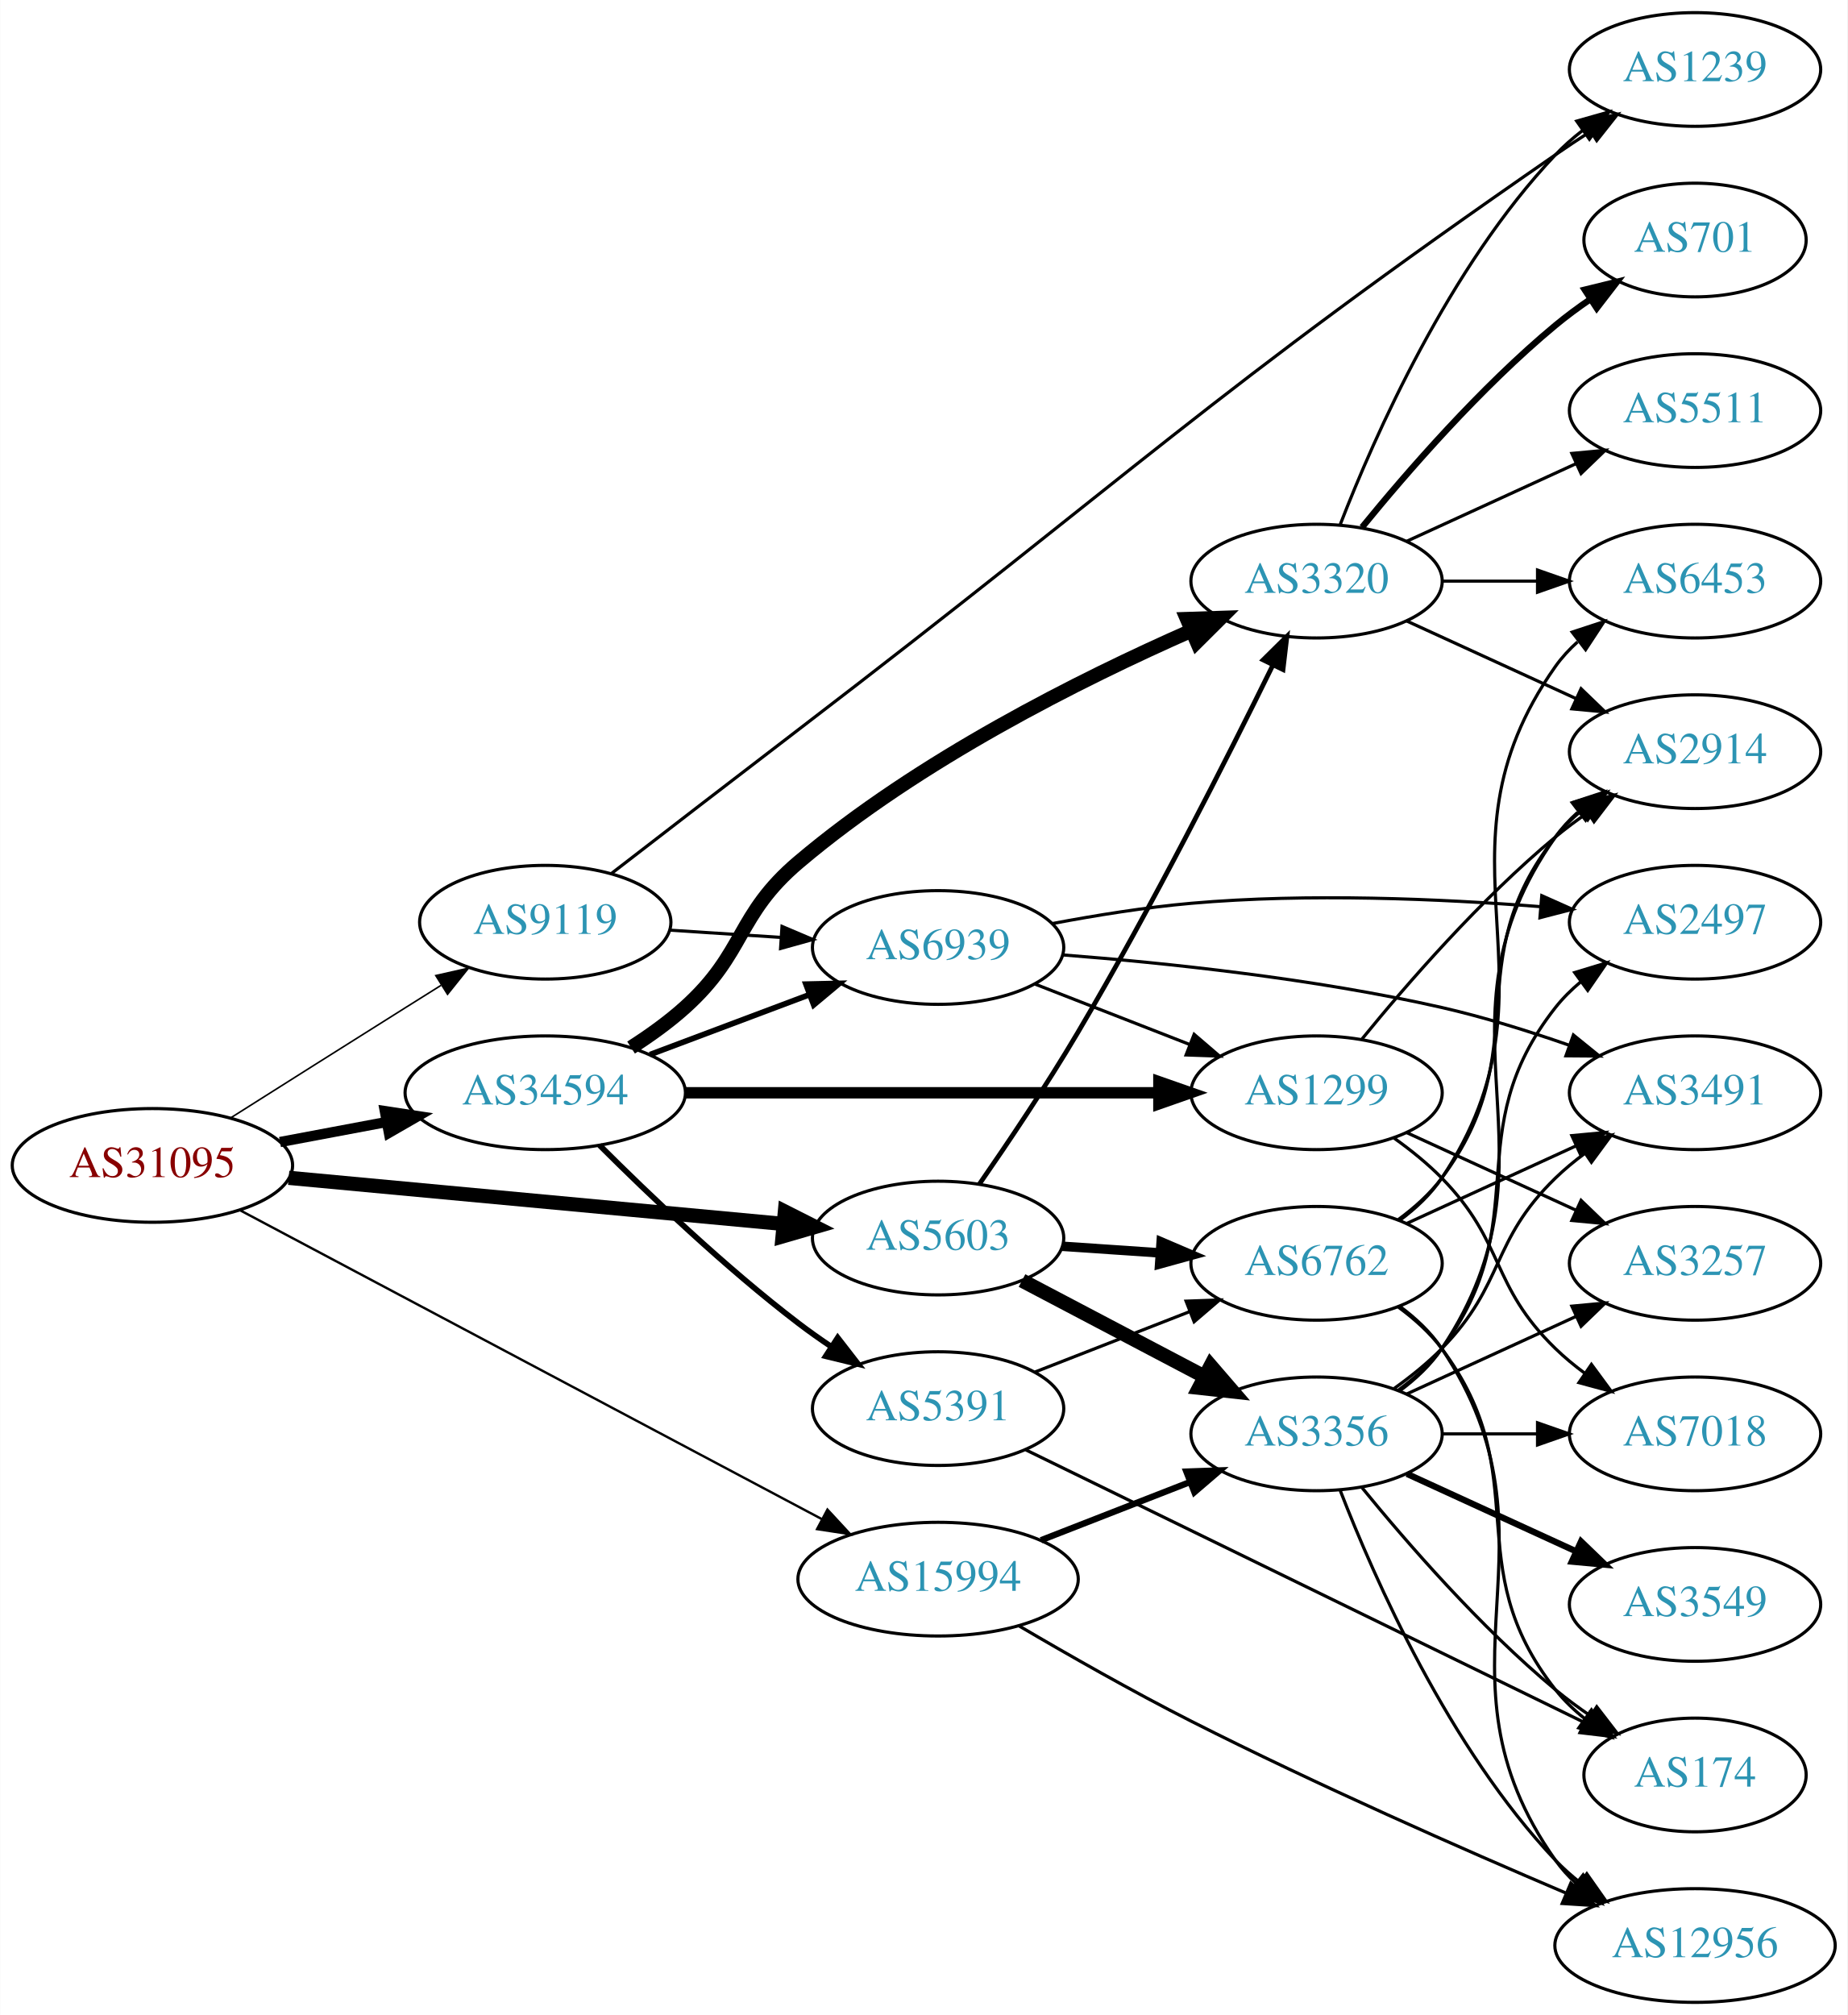
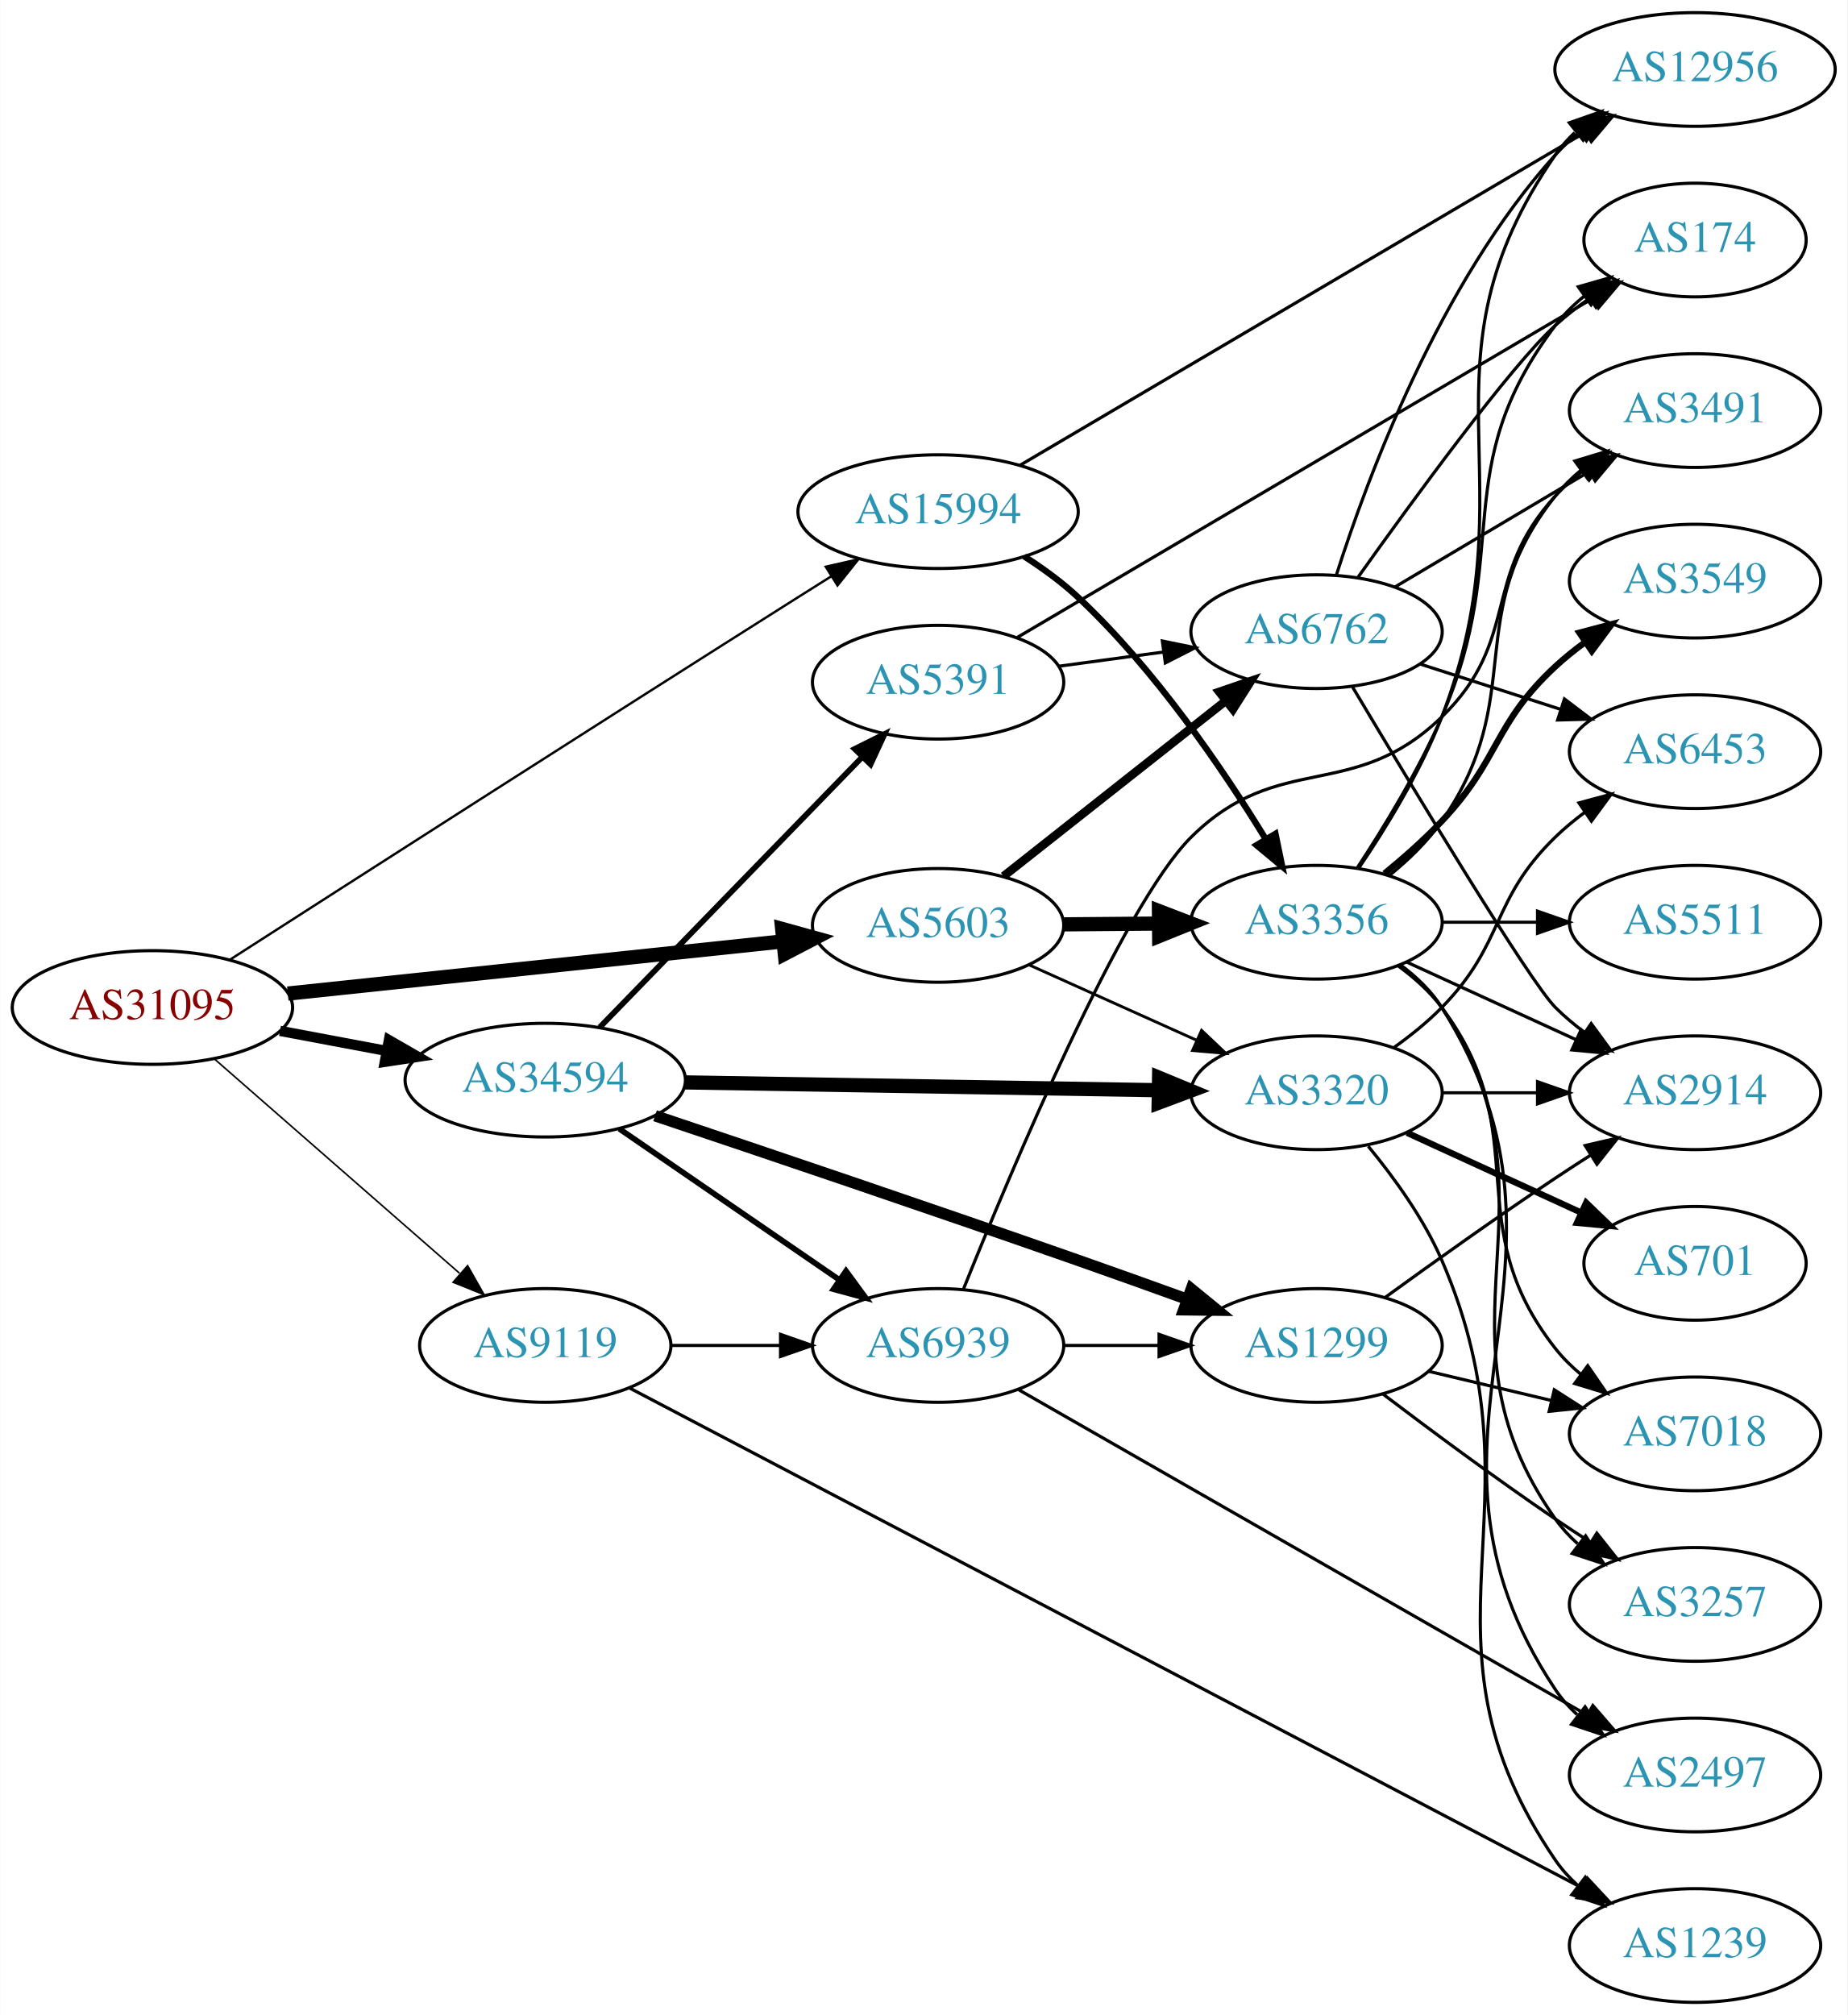
<svg xmlns="http://www.w3.org/2000/svg" xmlns:xlink="http://www.w3.org/1999/xlink" width="585pt" height="638pt" viewBox="0.00 0.00 584.86 638.00">
  <g id="graph0" class="graph" transform="scale(1 1) rotate(0) translate(4 634)">
    <polygon fill="white" stroke="none" points="-4,4 -4,-634 580.862,-634 580.862,4 -4,4" />
    <g id="node1" class="node">
      <g id="a_node1">
        <a xlink:href="/asn/31095" xlink:title="AS31095 ~ Letaliska 26 [AT]">
-           <ellipse fill="#ffffff" stroke="black" cx="44.196" cy="-265" rx="44.393" ry="18" />
-           <text text-anchor="middle" x="44.196" y="-261.3" font-family="Times,serif" font-size="14.00" fill="#880000">AS31095</text>
+           <ellipse fill="#ffffff" stroke="black" cx="44.196" cy="-315" rx="44.393" ry="18" />
+           <text text-anchor="middle" x="44.196" y="-311.3" font-family="Times,serif" font-size="14.00" fill="#880000">AS31095</text>
        </a>
      </g>
    </g>
    <g id="node2" class="node">
      <g id="a_node2">
        <a xlink:href="/asn/5603" xlink:title="AS5603 ~ Telekom Slovenije d.d. [SI]">
-           <ellipse fill="#ffffff" stroke="black" cx="292.98" cy="-242" rx="39.794" ry="18" />
-           <text text-anchor="middle" x="292.98" y="-238.3" font-family="Times,serif" font-size="14.00" fill="#2c94b3">AS5603</text>
+           <ellipse fill="#ffffff" stroke="black" cx="292.98" cy="-341" rx="39.794" ry="18" />
+           <text text-anchor="middle" x="292.98" y="-337.3" font-family="Times,serif" font-size="14.00" fill="#2c94b3">AS5603</text>
        </a>
      </g>
    </g>
    <g id="edge1" class="edge">
-       <path fill="none" stroke="black" stroke-width="4.5" d="M87.339,-261.072C130.763,-257.025 198.353,-250.726 243.852,-246.486" />
-       <polygon fill="black" stroke="black" stroke-width="4.5" points="244.469,-250.383 254.06,-245.534 243.738,-242.542 244.469,-250.383" />
+       <path fill="none" stroke="black" stroke-width="4.5" d="M87.06,-319.411C130.437,-323.981 198.144,-331.114 243.739,-335.918" />
+       <polygon fill="black" stroke="black" stroke-width="4.5" points="243.612,-339.863 253.97,-336.995 244.437,-332.032 243.612,-339.863" />
    </g>
    <g id="node3" class="node">
      <g id="a_node3">
        <a xlink:href="/asn/9119" xlink:title="AS9119 ~ SOFTNET-AS [SI]">
-           <ellipse fill="#ffffff" stroke="black" cx="168.588" cy="-342" rx="39.794" ry="18" />
-           <text text-anchor="middle" x="168.588" y="-338.3" font-family="Times,serif" font-size="14.00" fill="#2c94b3">AS9119</text>
+           <ellipse fill="#ffffff" stroke="black" cx="168.588" cy="-208" rx="39.794" ry="18" />
+           <text text-anchor="middle" x="168.588" y="-204.3" font-family="Times,serif" font-size="14.00" fill="#2c94b3">AS9119</text>
        </a>
      </g>
    </g>
    <g id="edge2" class="edge">
-       <path fill="none" stroke="black" stroke-width="0.5" d="M69.091,-280.125C84.797,-290.057 105.804,-303.323 124.392,-315 128.015,-317.276 131.811,-319.656 135.585,-322.019" />
-       <polygon fill="black" stroke="black" stroke-width="0.5" points="133.927,-325.11 144.262,-327.446 137.64,-319.176 133.927,-325.11" />
+       <path fill="none" stroke="black" stroke-width="0.5" d="M63.785,-298.749C84.482,-280.654 118.089,-251.274 141.434,-230.865" />
+       <polygon fill="black" stroke="black" stroke-width="0.5" points="144.001,-233.27 149.226,-224.053 139.393,-228 144.001,-233.27" />
    </g>
    <g id="node4" class="node">
      <g id="a_node4">
        <a xlink:href="/asn/15994" xlink:title="AS15994 ~ A1 Hrvatska d.o.o. Zagreb, Croatia [HR]">
-           <ellipse fill="#ffffff" stroke="black" cx="292.98" cy="-134" rx="44.393" ry="18" />
-           <text text-anchor="middle" x="292.98" y="-130.3" font-family="Times,serif" font-size="14.00" fill="#2c94b3">AS15994</text>
+           <ellipse fill="#ffffff" stroke="black" cx="292.98" cy="-472" rx="44.393" ry="18" />
+           <text text-anchor="middle" x="292.98" y="-468.3" font-family="Times,serif" font-size="14.00" fill="#2c94b3">AS15994</text>
        </a>
      </g>
    </g>
    <g id="edge3" class="edge">
-       <path fill="none" stroke="black" stroke-width="0.75" d="M72.076,-250.731C116.766,-227.009 206.359,-179.45 256.291,-152.945" />
-       <polygon fill="black" stroke="black" stroke-width="0.75" points="257.942,-156.031 265.134,-148.251 254.66,-149.848 257.942,-156.031" />
+       <path fill="none" stroke="black" stroke-width="0.75" d="M68.661,-330.087C106.499,-354.392 183.373,-403.674 248.784,-445 252.137,-447.118 255.641,-449.323 259.14,-451.519" />
+       <polygon fill="black" stroke="black" stroke-width="0.75" points="257.405,-454.562 267.738,-456.904 261.121,-448.63 257.405,-454.562" />
    </g>
    <g id="node5" class="node">
      <g id="a_node5">
        <a xlink:href="/asn/34594" xlink:title="AS34594 ~ OT - OPTIMA TELEKOM d.d. [HR]">
-           <ellipse fill="#ffffff" stroke="black" cx="168.588" cy="-288" rx="44.393" ry="18" />
-           <text text-anchor="middle" x="168.588" y="-284.3" font-family="Times,serif" font-size="14.00" fill="#2c94b3">AS34594</text>
+           <ellipse fill="#ffffff" stroke="black" cx="168.588" cy="-292" rx="44.393" ry="18" />
+           <text text-anchor="middle" x="168.588" y="-288.3" font-family="Times,serif" font-size="14.00" fill="#2c94b3">AS34594</text>
        </a>
      </g>
    </g>
    <g id="edge4" class="edge">
-       <path fill="none" stroke="black" stroke-width="3.25" d="M84.595,-272.404C95.296,-274.415 107.019,-276.618 118.196,-278.718" />
-       <polygon fill="black" stroke="black" stroke-width="3.25" points="117.788,-282.203 128.263,-280.61 119.081,-275.323 117.788,-282.203" />
+       <path fill="none" stroke="black" stroke-width="3.25" d="M84.595,-307.596C95.296,-305.585 107.019,-303.382 118.196,-301.282" />
+       <polygon fill="black" stroke="black" stroke-width="3.25" points="119.081,-304.677 128.263,-299.39 117.788,-297.797 119.081,-304.677" />
    </g>
    <g id="node6" class="node">
      <g id="a_node6">
-         <a xlink:href="/asn/3356" xlink:title="AS3356 ~ Level 3 Parent, LLC [US]">
-           <ellipse fill="#ffffff" stroke="black" cx="412.823" cy="-180" rx="39.794" ry="18" />
-           <text text-anchor="middle" x="412.823" y="-176.3" font-family="Times,serif" font-size="14.00" fill="#2c94b3">AS3356</text>
+         <a xlink:href="/asn/6762" xlink:title="AS6762 ~ TELECOM ITALIA SPARKLE S.p.A. [IT]">
+           <ellipse fill="#ffffff" stroke="black" cx="412.823" cy="-434" rx="39.794" ry="18" />
+           <text text-anchor="middle" x="412.823" y="-430.3" font-family="Times,serif" font-size="14.00" fill="#2c94b3">AS6762</text>
        </a>
      </g>
    </g>
    <g id="edge5" class="edge">
-       <path fill="none" stroke="black" stroke-width="4.5" d="M319.55,-228.547C336.46,-219.65 358.833,-207.879 377.314,-198.156" />
-       <polygon fill="black" stroke="black" stroke-width="4.5" points="379.286,-201.568 386.303,-193.427 375.62,-194.598 379.286,-201.568" />
+       <path fill="none" stroke="black" stroke-width="2.7" d="M313.705,-356.566C332.993,-371.789 362.539,-395.106 384.17,-412.176" />
+       <polygon fill="black" stroke="black" stroke-width="2.7" points="382.016,-414.935 392.034,-418.383 386.353,-409.441 382.016,-414.935" />
    </g>
    <g id="node7" class="node">
      <g id="a_node7">
-         <a xlink:href="/asn/3320" xlink:title="AS3320 ~ DTAG [DE]">
-           <ellipse fill="#ffffff" stroke="black" cx="412.823" cy="-450" rx="39.794" ry="18" />
-           <text text-anchor="middle" x="412.823" y="-446.3" font-family="Times,serif" font-size="14.00" fill="#2c94b3">AS3320</text>
+         <a xlink:href="/asn/3356" xlink:title="AS3356 ~ Level 3 Parent, LLC [US]">
+           <ellipse fill="#ffffff" stroke="black" cx="412.823" cy="-342" rx="39.794" ry="18" />
+           <text text-anchor="middle" x="412.823" y="-338.3" font-family="Times,serif" font-size="14.00" fill="#2c94b3">AS3356</text>
        </a>
      </g>
    </g>
    <g id="edge6" class="edge">
-       <path fill="none" stroke="black" stroke-width="1.5" d="M306.037,-259.064C314.995,-271.993 327.318,-290.32 337.176,-307 360.605,-346.639 384.73,-394.346 398.993,-423.408" />
-       <polygon fill="black" stroke="black" stroke-width="1.5" points="395.904,-425.06 403.437,-432.51 402.195,-421.989 395.904,-425.06" />
+       <path fill="none" stroke="black" stroke-width="4.5" d="M332.893,-341.33C342.446,-341.411 352.796,-341.499 362.759,-341.584" />
+       <polygon fill="black" stroke="black" stroke-width="4.5" points="362.918,-345.523 372.951,-341.67 362.985,-337.648 362.918,-345.523" />
    </g>
    <g id="node8" class="node">
      <g id="a_node8">
-         <a xlink:href="/asn/6762" xlink:title="AS6762 ~ TELECOM ITALIA SPARKLE S.p.A. [IT]">
-           <ellipse fill="#ffffff" stroke="black" cx="412.823" cy="-234" rx="39.794" ry="18" />
-           <text text-anchor="middle" x="412.823" y="-230.3" font-family="Times,serif" font-size="14.00" fill="#2c94b3">AS6762</text>
+         <a xlink:href="/asn/3320" xlink:title="AS3320 ~ DTAG [DE]">
+           <ellipse fill="#ffffff" stroke="black" cx="412.823" cy="-288" rx="39.794" ry="18" />
+           <text text-anchor="middle" x="412.823" y="-284.3" font-family="Times,serif" font-size="14.00" fill="#2c94b3">AS3320</text>
        </a>
      </g>
    </g>
    <g id="edge7" class="edge">
-       <path fill="none" stroke="black" stroke-width="3" d="M332.24,-239.403C342.12,-238.732 352.886,-238.001 363.216,-237.3" />
-       <polygon fill="black" stroke="black" stroke-width="3" points="363.612,-240.781 373.352,-236.612 363.137,-233.797 363.612,-240.781" />
-     </g>
-     <g id="node19" class="node">
-       <g id="a_node19">
+       <path fill="none" stroke="black" stroke-width="0.9" d="M321.907,-328.44C337.757,-321.311 357.79,-312.301 374.922,-304.596" />
+       <polygon fill="black" stroke="black" stroke-width="0.9" points="376.412,-307.764 384.096,-300.47 373.541,-301.38 376.412,-307.764" />
+     </g>
+     <g id="node20" class="node">
+       <g id="a_node20">
        <a xlink:href="/asn/1239" xlink:title="AS1239 ~ Sprint [US]">
-           <ellipse fill="#ffffff" stroke="black" cx="532.666" cy="-612" rx="39.794" ry="18" />
-           <text text-anchor="middle" x="532.666" y="-608.3" font-family="Times,serif" font-size="14.00" fill="#2c94b3">AS1239</text>
-         </a>
-       </g>
-     </g>
-     <g id="edge27" class="edge">
-       <path fill="none" stroke="black" d="M189.413,-357.33C205.414,-369.689 228.519,-387.502 248.784,-403 355.032,-484.255 378.381,-509.029 488.469,-585 491.991,-587.43 495.723,-589.906 499.462,-592.323" />
-       <polygon fill="black" stroke="black" points="497.782,-595.402 508.1,-597.809 501.535,-589.493 497.782,-595.402" />
+           <ellipse fill="#ffffff" stroke="black" cx="532.666" cy="-18" rx="39.794" ry="18" />
+           <text text-anchor="middle" x="532.666" y="-14.3" font-family="Times,serif" font-size="14.00" fill="#2c94b3">AS1239</text>
+         </a>
+       </g>
+     </g>
+     <g id="edge26" class="edge">
+       <path fill="none" stroke="black" d="M195.338,-194.488C259.041,-161.06 424.093,-74.448 496.614,-36.393" />
+       <polygon fill="black" stroke="black" points="498.577,-39.316 505.805,-31.57 495.324,-33.118 498.577,-39.316" />
    </g>
    <g id="node21" class="node">
      <g id="a_node21">
        <a xlink:href="/asn/6939" xlink:title="AS6939 ~ Hurricane Electric LLC [US]">
-           <ellipse fill="#ffffff" stroke="black" cx="292.98" cy="-334" rx="39.794" ry="18" />
-           <text text-anchor="middle" x="292.98" y="-330.3" font-family="Times,serif" font-size="14.00" fill="#2c94b3">AS6939</text>
-         </a>
-       </g>
-     </g>
-     <g id="edge26" class="edge">
-       <path fill="none" stroke="black" d="M207.978,-339.491C219.148,-338.761 231.5,-337.953 243.218,-337.187" />
-       <polygon fill="black" stroke="black" points="243.556,-340.673 253.306,-336.528 243.099,-333.688 243.556,-340.673" />
+           <ellipse fill="#ffffff" stroke="black" cx="292.98" cy="-208" rx="39.794" ry="18" />
+           <text text-anchor="middle" x="292.98" y="-204.3" font-family="Times,serif" font-size="14.00" fill="#2c94b3">AS6939</text>
+         </a>
+       </g>
+     </g>
+     <g id="edge27" class="edge">
+       <path fill="none" stroke="black" d="M208.314,-208C219.252,-208 231.303,-208 242.769,-208" />
+       <polygon fill="black" stroke="black" points="243.087,-211.5 253.087,-208 243.087,-204.5 243.087,-211.5" />
+     </g>
+     <g id="edge32" class="edge">
+       <path fill="none" stroke="black" stroke-width="2" d="M320.277,-457.82C326.155,-454.053 332.135,-449.708 337.176,-445 361.578,-422.215 383.19,-390.423 396.799,-368.207" />
+       <polygon fill="black" stroke="black" stroke-width="2" points="399.808,-369.993 401.954,-359.618 393.807,-366.391 399.808,-369.993" />
+     </g>
+     <g id="node10" class="node">
+       <g id="a_node10">
+         <a xlink:href="/asn/12956" xlink:title="AS12956 ~ TELXIUS [ES]">
+           <ellipse fill="#ffffff" stroke="black" cx="532.666" cy="-612" rx="44.393" ry="18" />
+           <text text-anchor="middle" x="532.666" y="-608.3" font-family="Times,serif" font-size="14.00" fill="#2c94b3">AS12956</text>
+         </a>
+       </g>
    </g>
    <g id="edge31" class="edge">
-       <path fill="none" stroke="black" stroke-width="2" d="M325.56,-146.327C339.989,-151.96 357.229,-158.689 372.49,-164.646" />
-       <polygon fill="black" stroke="black" stroke-width="2" points="371.596,-168.054 382.184,-168.43 374.141,-161.534 371.596,-168.054" />
-     </g>
-     <g id="node9" class="node">
-       <g id="a_node9">
-         <a xlink:href="/asn/12956" xlink:title="AS12956 ~ TELXIUS [ES]">
-           <ellipse fill="#ffffff" stroke="black" cx="532.666" cy="-18" rx="44.393" ry="18" />
-           <text text-anchor="middle" x="532.666" y="-14.3" font-family="Times,serif" font-size="14.00" fill="#2c94b3">AS12956</text>
-         </a>
-       </g>
-     </g>
-     <g id="edge32" class="edge">
-       <path fill="none" stroke="black" d="M318.616,-119.195C334.082,-110.103 354.556,-98.434 373.176,-89 412.784,-68.933 459.27,-48.458 491.613,-34.685" />
-       <polygon fill="black" stroke="black" points="493.332,-37.758 501.174,-30.634 490.601,-31.313 493.332,-37.758" />
+       <path fill="none" stroke="black" d="M318.968,-486.718C361.853,-511.978 449.507,-563.607 497.827,-592.068" />
+       <polygon fill="black" stroke="black" points="496.264,-595.21 506.656,-597.269 499.816,-589.178 496.264,-595.21" />
+     </g>
+     <g id="edge35" class="edge">
+       <path fill="none" stroke="black" stroke-width="4.5" d="M212.895,-291.285C254.974,-290.59 318.782,-289.536 362.727,-288.811" />
+       <polygon fill="black" stroke="black" stroke-width="4.5" points="362.958,-292.745 372.891,-288.643 362.827,-284.871 362.958,-292.745" />
    </g>
    <g id="edge36" class="edge">
-       <path fill="none" stroke="black" stroke-width="4.5" d="M195.76,-302.316C201.643,-306.077 207.656,-310.386 212.784,-315 232.083,-332.365 228.982,-344.212 248.784,-361 286.782,-393.214 338.288,-418.958 373.164,-434.31" />
-       <polygon fill="black" stroke="black" stroke-width="4.5" points="371.793,-438.007 382.535,-438.361 374.918,-430.778 371.793,-438.007" />
-     </g>
-     <g id="edge35" class="edge">
-       <path fill="none" stroke="black" stroke-width="1.8" d="M201.745,-300.086C217.112,-305.861 235.659,-312.832 251.932,-318.948" />
-       <polygon fill="black" stroke="black" stroke-width="1.8" points="251.129,-322.385 261.721,-322.627 253.592,-315.833 251.129,-322.385" />
+       <path fill="none" stroke="black" stroke-width="1.8" d="M192.037,-276.593C211.567,-263.189 240.043,-243.646 261.608,-228.845" />
+       <polygon fill="black" stroke="black" stroke-width="1.8" points="263.821,-231.571 270.086,-223.027 259.86,-225.8 263.821,-231.571" />
    </g>
    <g id="node22" class="node">
      <g id="a_node22">
        <a xlink:href="/asn/1299" xlink:title="AS1299 ~ Telia Carrier [EU]">
-           <ellipse fill="#ffffff" stroke="black" cx="412.823" cy="-288" rx="39.794" ry="18" />
-           <text text-anchor="middle" x="412.823" y="-284.3" font-family="Times,serif" font-size="14.00" fill="#2c94b3">AS1299</text>
+           <ellipse fill="#ffffff" stroke="black" cx="412.823" cy="-208" rx="39.794" ry="18" />
+           <text text-anchor="middle" x="412.823" y="-204.3" font-family="Times,serif" font-size="14.00" fill="#2c94b3">AS1299</text>
        </a>
      </g>
    </g>
    <g id="edge33" class="edge">
-       <path fill="none" stroke="black" stroke-width="3.6" d="M212.895,-288C254.974,-288 318.782,-288 362.727,-288" />
-       <polygon fill="black" stroke="black" stroke-width="3.6" points="362.891,-291.5 372.891,-288 362.891,-284.5 362.891,-291.5" />
+       <path fill="none" stroke="black" stroke-width="3.6" d="M203.358,-280.726C237.25,-269.362 290.923,-251.229 337.176,-235 348.441,-231.048 360.629,-226.678 371.826,-222.627" />
+       <polygon fill="black" stroke="black" stroke-width="3.6" points="373.156,-225.868 381.363,-219.167 370.769,-219.288 373.156,-225.868" />
    </g>
    <g id="node23" class="node">
      <g id="a_node23">
        <a xlink:href="/asn/5391" xlink:title="AS5391 ~ Croatian Telecom Inc. [HR]">
-           <ellipse fill="#ffffff" stroke="black" cx="292.98" cy="-188" rx="39.794" ry="18" />
-           <text text-anchor="middle" x="292.98" y="-184.3" font-family="Times,serif" font-size="14.00" fill="#2c94b3">AS5391</text>
+           <ellipse fill="#ffffff" stroke="black" cx="292.98" cy="-418" rx="39.794" ry="18" />
+           <text text-anchor="middle" x="292.98" y="-414.3" font-family="Times,serif" font-size="14.00" fill="#2c94b3">AS5391</text>
        </a>
      </g>
    </g>
    <g id="edge34" class="edge">
-       <path fill="none" stroke="black" stroke-width="1.8" d="M185.784,-271.385C201.256,-255.93 225.591,-232.693 248.784,-215 252.107,-212.466 255.674,-209.947 259.283,-207.525" />
-       <polygon fill="black" stroke="black" stroke-width="1.8" points="261.192,-210.458 267.683,-202.085 257.387,-204.583 261.192,-210.458" />
+       <path fill="none" stroke="black" stroke-width="1.8" d="M185.841,-308.732C207.173,-330.693 244.745,-369.372 268.987,-394.328" />
+       <polygon fill="black" stroke="black" stroke-width="1.8" points="266.571,-396.865 276.049,-401.599 271.592,-391.988 266.571,-396.865" />
+     </g>
+     <g id="node9" class="node">
+       <g id="a_node9">
+         <a xlink:href="/asn/174" xlink:title="AS174 ~ Cogent Communications [US]">
+           <ellipse fill="#ffffff" stroke="black" cx="532.666" cy="-558" rx="35.194" ry="18" />
+           <text text-anchor="middle" x="532.666" y="-554.3" font-family="Times,serif" font-size="14.00" fill="#2c94b3">AS174</text>
+         </a>
+       </g>
    </g>
    <g id="edge8" class="edge">
-       <path fill="none" stroke="black" d="M420.346,-162.006C431.097,-134.272 454.754,-80.571 488.469,-45 490.854,-42.485 493.52,-40.107 496.326,-37.883" />
-       <polygon fill="black" stroke="black" points="498.395,-40.707 504.488,-32.039 494.32,-35.015 498.395,-40.707" />
-     </g>
-     <g id="node10" class="node">
-       <g id="a_node10">
-         <a xlink:href="/asn/2914" xlink:title="AS2914 ~ NTT America, Inc. [US]">
-           <ellipse fill="#ffffff" stroke="black" cx="532.666" cy="-396" rx="39.794" ry="18" />
-           <text text-anchor="middle" x="532.666" y="-392.3" font-family="Times,serif" font-size="14.00" fill="#2c94b3">AS2914</text>
-         </a>
-       </g>
+       <path fill="none" stroke="black" d="M425.908,-451.174C443.155,-475.415 474.305,-518.15 488.469,-531 491.802,-534.023 495.516,-536.911 499.328,-539.598" />
+       <polygon fill="black" stroke="black" points="497.445,-542.549 507.72,-545.134 501.3,-536.706 497.445,-542.549" />
    </g>
    <g id="edge9" class="edge">
-       <path fill="none" stroke="black" d="M439.142,-193.607C444.198,-197.351 449.01,-201.831 452.469,-207 493.494,-268.294 445.89,-308.775 488.469,-369 490.461,-371.816 492.848,-374.401 495.464,-376.76" />
-       <polygon fill="black" stroke="black" points="493.763,-379.865 503.832,-383.162 498.016,-374.306 493.763,-379.865" />
+       <path fill="none" stroke="black" d="M419.17,-452.16C428.857,-482.573 451.772,-544.456 488.469,-585 490.795,-587.569 493.421,-589.985 496.201,-592.233" />
+       <polygon fill="black" stroke="black" points="494.169,-595.083 504.32,-598.117 498.276,-589.415 494.169,-595.083" />
    </g>
    <g id="node11" class="node">
      <g id="a_node11">
        <a xlink:href="/asn/3491" xlink:title="AS3491 ~ PCCW Global, Inc. [US]">
-           <ellipse fill="#ffffff" stroke="black" cx="532.666" cy="-288" rx="39.794" ry="18" />
-           <text text-anchor="middle" x="532.666" y="-284.3" font-family="Times,serif" font-size="14.00" fill="#2c94b3">AS3491</text>
+           <ellipse fill="#ffffff" stroke="black" cx="532.666" cy="-504" rx="39.794" ry="18" />
+           <text text-anchor="middle" x="532.666" y="-500.3" font-family="Times,serif" font-size="14.00" fill="#2c94b3">AS3491</text>
        </a>
      </g>
    </g>
    <g id="edge10" class="edge">
-       <path fill="none" stroke="black" d="M437.417,-194.389C442.673,-198.148 448.005,-202.437 452.469,-207 472.642,-227.617 467.776,-240.906 488.469,-261 491.315,-263.763 494.488,-266.386 497.789,-268.834" />
-       <polygon fill="black" stroke="black" points="495.905,-271.786 506.136,-274.538 499.854,-266.006 495.905,-271.786" />
+       <path fill="none" stroke="black" d="M437.67,-448.166C455.32,-458.65 479.572,-473.056 499.02,-484.608" />
+       <polygon fill="black" stroke="black" points="497.469,-487.758 507.854,-489.856 501.044,-481.739 497.469,-487.758" />
    </g>
    <g id="node12" class="node">
      <g id="a_node12">
-         <a xlink:href="/asn/3549" xlink:title="AS3549 ~ Level 3 Parent, LLC [US]">
-           <ellipse fill="#ffffff" stroke="black" cx="532.666" cy="-126" rx="39.794" ry="18" />
-           <text text-anchor="middle" x="532.666" y="-122.3" font-family="Times,serif" font-size="14.00" fill="#2c94b3">AS3549</text>
+         <a xlink:href="/asn/6453" xlink:title="AS6453 ~ TATA COMMUNICATIONS (AMERICA) INC [US]">
+           <ellipse fill="#ffffff" stroke="black" cx="532.666" cy="-396" rx="39.794" ry="18" />
+           <text text-anchor="middle" x="532.666" y="-392.3" font-family="Times,serif" font-size="14.00" fill="#2c94b3">AS6453</text>
        </a>
      </g>
    </g>
    <g id="edge11" class="edge">
-       <path fill="none" stroke="black" stroke-width="2" d="M441.452,-167.339C457.409,-160.027 477.679,-150.739 494.962,-142.819" />
-       <polygon fill="black" stroke="black" stroke-width="2" points="496.577,-145.929 504.21,-138.581 493.661,-139.565 496.577,-145.929" />
+       <path fill="none" stroke="black" d="M445.713,-423.717C459.337,-419.323 475.423,-414.136 489.972,-409.445" />
+       <polygon fill="black" stroke="black" points="491.307,-412.692 499.75,-406.292 489.159,-406.03 491.307,-412.692" />
    </g>
    <g id="node13" class="node">
      <g id="a_node13">
-         <a xlink:href="/asn/3257" xlink:title="AS3257 ~ GTT [DE]">
-           <ellipse fill="#ffffff" stroke="black" cx="532.666" cy="-234" rx="39.794" ry="18" />
-           <text text-anchor="middle" x="532.666" y="-230.3" font-family="Times,serif" font-size="14.00" fill="#2c94b3">AS3257</text>
+         <a xlink:href="/asn/2914" xlink:title="AS2914 ~ NTT America, Inc. [US]">
+           <ellipse fill="#ffffff" stroke="black" cx="532.666" cy="-288" rx="39.794" ry="18" />
+           <text text-anchor="middle" x="532.666" y="-284.3" font-family="Times,serif" font-size="14.00" fill="#2c94b3">AS2914</text>
        </a>
      </g>
    </g>
    <g id="edge12" class="edge">
-       <path fill="none" stroke="black" d="M441.452,-192.661C457.409,-199.973 477.679,-209.261 494.962,-217.181" />
-       <polygon fill="black" stroke="black" points="493.661,-220.435 504.21,-221.419 496.577,-214.071 493.661,-220.435" />
+       <path fill="none" stroke="black" d="M424.222,-416.472C442.732,-385.42 480.228,-323.228 488.469,-315 491.276,-312.198 494.425,-309.549 497.71,-307.086" />
+       <polygon fill="black" stroke="black" points="499.779,-309.911 506.039,-301.363 495.814,-304.141 499.779,-309.911" />
+     </g>
+     <g id="edge16" class="edge">
+       <path fill="none" stroke="black" d="M425.751,-359.286C434.124,-372.025 445.099,-390.019 452.469,-407 475.317,-459.642 453.861,-485.224 488.469,-531 491.05,-534.413 494.197,-537.5 497.605,-540.262" />
+       <polygon fill="black" stroke="black" points="495.701,-543.203 505.887,-546.12 499.744,-537.488 495.701,-543.203" />
+     </g>
+     <g id="edge17" class="edge">
+       <path fill="none" stroke="black" d="M426.181,-359.109C434.763,-371.764 445.81,-389.728 452.469,-407 481.505,-482.31 442.506,-518.653 488.469,-585 490.216,-587.522 492.283,-589.856 494.551,-592.007" />
+       <polygon fill="black" stroke="black" points="492.858,-595.132 502.862,-598.621 497.217,-589.655 492.858,-595.132" />
+     </g>
+     <g id="edge14" class="edge">
+       <path fill="none" stroke="black" d="M435.851,-356.797C441.887,-361.698 447.993,-367.564 452.469,-374 480.159,-413.811 458.196,-439.117 488.469,-477 490.816,-479.936 493.574,-482.642 496.542,-485.112" />
+       <polygon fill="black" stroke="black" points="494.609,-488.035 504.751,-491.099 498.734,-482.379 494.609,-488.035" />
+     </g>
+     <g id="edge18" class="edge">
+       <path fill="none" stroke="black" d="M441.452,-329.339C457.409,-322.027 477.679,-312.739 494.962,-304.819" />
+       <polygon fill="black" stroke="black" points="496.577,-307.929 504.21,-300.581 493.661,-301.565 496.577,-307.929" />
    </g>
    <g id="node14" class="node">
      <g id="a_node14">
-         <a xlink:href="/asn/2497" xlink:title="AS2497 ~ Internet Initiative Japan Inc. [JP]">
-           <ellipse fill="#ffffff" stroke="black" cx="532.666" cy="-342" rx="39.794" ry="18" />
-           <text text-anchor="middle" x="532.666" y="-338.3" font-family="Times,serif" font-size="14.00" fill="#2c94b3">AS2497</text>
-         </a>
-       </g>
-     </g>
-     <g id="edge13" class="edge">
-       <path fill="none" stroke="black" d="M438.754,-193.882C443.83,-197.611 448.748,-202.016 452.469,-207 482.741,-247.542 457.171,-275.246 488.469,-315 490.794,-317.953 493.538,-320.67 496.497,-323.147" />
-       <polygon fill="black" stroke="black" points="494.557,-326.064 504.694,-329.145 498.69,-320.415 494.557,-326.064" />
-     </g>
-     <g id="node15" class="node">
-       <g id="a_node15">
        <a xlink:href="/asn/7018" xlink:title="AS7018 ~ AT&amp;T Services, Inc. [US]">
          <ellipse fill="#ffffff" stroke="black" cx="532.666" cy="-180" rx="39.794" ry="18" />
          <text text-anchor="middle" x="532.666" y="-176.3" font-family="Times,serif" font-size="14.00" fill="#2c94b3">AS7018</text>
        </a>
      </g>
    </g>
-     <g id="edge14" class="edge">
-       <path fill="none" stroke="black" d="M452.736,-180C462.289,-180 472.639,-180 482.601,-180" />
-       <polygon fill="black" stroke="black" points="482.794,-183.5 492.794,-180 482.794,-176.5 482.794,-183.5" />
+     <g id="edge13" class="edge">
+       <path fill="none" stroke="black" d="M438.754,-328.118C443.83,-324.389 448.748,-319.984 452.469,-315 482.741,-274.458 457.171,-246.754 488.469,-207 490.794,-204.047 493.538,-201.33 496.497,-198.853" />
+       <polygon fill="black" stroke="black" points="498.69,-201.585 504.694,-192.855 494.557,-195.936 498.69,-201.585" />
+     </g>
+     <g id="node15" class="node">
+       <g id="a_node15">
+         <a xlink:href="/asn/2497" xlink:title="AS2497 ~ Internet Initiative Japan Inc. [JP]">
+           <ellipse fill="#ffffff" stroke="black" cx="532.666" cy="-72" rx="39.794" ry="18" />
+           <text text-anchor="middle" x="532.666" y="-68.3" font-family="Times,serif" font-size="14.00" fill="#2c94b3">AS2497</text>
+         </a>
+       </g>
+     </g>
+     <g id="edge15" class="edge">
+       <path fill="none" stroke="black" d="M439.349,-328.528C444.394,-324.777 449.149,-320.26 452.469,-315 504.419,-232.7 434.431,-179.944 488.469,-99 490.385,-96.131 492.719,-93.51 495.3,-91.128" />
+       <polygon fill="black" stroke="black" points="497.851,-93.579 503.611,-84.687 493.563,-88.046 497.851,-93.579" />
    </g>
    <g id="node16" class="node">
      <g id="a_node16">
-         <a xlink:href="/asn/174" xlink:title="AS174 ~ Cogent Communications [US]">
-           <ellipse fill="#ffffff" stroke="black" cx="532.666" cy="-72" rx="35.194" ry="18" />
-           <text text-anchor="middle" x="532.666" y="-68.3" font-family="Times,serif" font-size="14.00" fill="#2c94b3">AS174</text>
-         </a>
-       </g>
-     </g>
-     <g id="edge15" class="edge">
-       <path fill="none" stroke="black" d="M427.242,-162.935C441.357,-145.625 464.771,-118.655 488.469,-99 491.933,-96.128 495.725,-93.331 499.58,-90.692" />
-       <polygon fill="black" stroke="black" points="501.541,-93.592 508.012,-85.203 497.722,-87.725 501.541,-93.592" />
+         <a xlink:href="/asn/3257" xlink:title="AS3257 ~ GTT [DE]">
+           <ellipse fill="#ffffff" stroke="black" cx="532.666" cy="-126" rx="39.794" ry="18" />
+           <text text-anchor="middle" x="532.666" y="-122.3" font-family="Times,serif" font-size="14.00" fill="#2c94b3">AS3257</text>
+         </a>
+       </g>
    </g>
    <g id="edge19" class="edge">
-       <path fill="none" stroke="black" d="M441.452,-437.339C457.409,-430.027 477.679,-420.739 494.962,-412.819" />
-       <polygon fill="black" stroke="black" points="496.577,-415.929 504.21,-408.581 493.661,-409.565 496.577,-415.929" />
+       <path fill="none" stroke="black" d="M439.142,-328.393C444.198,-324.649 449.01,-320.169 452.469,-315 493.494,-253.706 445.89,-213.225 488.469,-153 490.461,-150.184 492.848,-147.599 495.464,-145.24" />
+       <polygon fill="black" stroke="black" points="498.016,-147.694 503.832,-138.838 493.763,-142.135 498.016,-147.694" />
    </g>
    <g id="node17" class="node">
      <g id="a_node17">
-         <a xlink:href="/asn/701" xlink:title="AS701 ~ UUNET [US]">
-           <ellipse fill="#ffffff" stroke="black" cx="532.666" cy="-558" rx="35.194" ry="18" />
-           <text text-anchor="middle" x="532.666" y="-554.3" font-family="Times,serif" font-size="14.00" fill="#2c94b3">AS701</text>
-         </a>
-       </g>
-     </g>
-     <g id="edge16" class="edge">
-       <path fill="none" stroke="black" stroke-width="2" d="M427.242,-467.065C441.357,-484.375 464.771,-511.345 488.469,-531 491.933,-533.872 495.725,-536.669 499.58,-539.308" />
-       <polygon fill="black" stroke="black" stroke-width="2" points="497.722,-542.275 508.012,-544.797 501.541,-536.408 497.722,-542.275" />
+         <a xlink:href="/asn/3549" xlink:title="AS3549 ~ Level 3 Parent, LLC [US]">
+           <ellipse fill="#ffffff" stroke="black" cx="532.666" cy="-450" rx="39.794" ry="18" />
+           <text text-anchor="middle" x="532.666" y="-446.3" font-family="Times,serif" font-size="14.00" fill="#2c94b3">AS3549</text>
+         </a>
+       </g>
+     </g>
+     <g id="edge20" class="edge">
+       <path fill="none" stroke="black" stroke-width="2" d="M434.311,-357.396C440.431,-362.399 446.969,-368.171 452.469,-374 471.016,-393.654 468.658,-404.621 488.469,-423 491.377,-425.697 494.591,-428.278 497.916,-430.7" />
+       <polygon fill="black" stroke="black" stroke-width="2" points="496.051,-433.665 506.294,-436.371 499.975,-427.868 496.051,-433.665" />
    </g>
    <g id="node18" class="node">
      <g id="a_node18">
        <a xlink:href="/asn/5511" xlink:title="AS5511 ~ Orange S.A. [FR]">
-           <ellipse fill="#ffffff" stroke="black" cx="532.666" cy="-504" rx="39.794" ry="18" />
-           <text text-anchor="middle" x="532.666" y="-500.3" font-family="Times,serif" font-size="14.00" fill="#2c94b3">AS5511</text>
-         </a>
-       </g>
-     </g>
-     <g id="edge17" class="edge">
-       <path fill="none" stroke="black" d="M441.452,-462.661C457.409,-469.973 477.679,-479.261 494.962,-487.181" />
-       <polygon fill="black" stroke="black" points="493.661,-490.435 504.21,-491.419 496.577,-484.071 493.661,-490.435" />
-     </g>
-     <g id="edge18" class="edge">
-       <path fill="none" stroke="black" d="M420.346,-467.994C431.097,-495.728 454.754,-549.429 488.469,-585 491.055,-587.728 493.973,-590.294 497.041,-592.677" />
-       <polygon fill="black" stroke="black" points="495.195,-595.658 505.389,-598.543 499.219,-589.93 495.195,-595.658" />
-     </g>
-     <g id="node20" class="node">
-       <g id="a_node20">
-         <a xlink:href="/asn/6453" xlink:title="AS6453 ~ TATA COMMUNICATIONS (AMERICA) INC [US]">
-           <ellipse fill="#ffffff" stroke="black" cx="532.666" cy="-450" rx="39.794" ry="18" />
-           <text text-anchor="middle" x="532.666" y="-446.3" font-family="Times,serif" font-size="14.00" fill="#2c94b3">AS6453</text>
-         </a>
-       </g>
-     </g>
-     <g id="edge20" class="edge">
-       <path fill="none" stroke="black" d="M452.736,-450C462.289,-450 472.639,-450 482.601,-450" />
-       <polygon fill="black" stroke="black" points="482.794,-453.5 492.794,-450 482.794,-446.5 482.794,-453.5" />
+           <ellipse fill="#ffffff" stroke="black" cx="532.666" cy="-342" rx="39.794" ry="18" />
+           <text text-anchor="middle" x="532.666" y="-338.3" font-family="Times,serif" font-size="14.00" fill="#2c94b3">AS5511</text>
+         </a>
+       </g>
+     </g>
+     <g id="edge21" class="edge">
+       <path fill="none" stroke="black" d="M452.736,-342C462.289,-342 472.639,-342 482.601,-342" />
+       <polygon fill="black" stroke="black" points="482.794,-345.5 492.794,-342 482.794,-338.5 482.794,-345.5" />
+     </g>
+     <g id="edge24" class="edge">
+       <path fill="none" stroke="black" d="M437.417,-302.389C442.673,-306.148 448.005,-310.437 452.469,-315 472.642,-335.617 467.776,-348.906 488.469,-369 491.315,-371.763 494.488,-374.386 497.789,-376.834" />
+       <polygon fill="black" stroke="black" points="495.905,-379.786 506.136,-382.538 499.854,-374.006 495.905,-379.786" />
+     </g>
+     <g id="edge25" class="edge">
+       <path fill="none" stroke="black" d="M452.736,-288C462.289,-288 472.639,-288 482.601,-288" />
+       <polygon fill="black" stroke="black" points="482.794,-291.5 492.794,-288 482.794,-284.5 482.794,-291.5" />
+     </g>
+     <g id="node19" class="node">
+       <g id="a_node19">
+         <a xlink:href="/asn/701" xlink:title="AS701 ~ UUNET [US]">
+           <ellipse fill="#ffffff" stroke="black" cx="532.666" cy="-234" rx="35.194" ry="18" />
+           <text text-anchor="middle" x="532.666" y="-230.3" font-family="Times,serif" font-size="14.00" fill="#2c94b3">AS701</text>
+         </a>
+       </g>
    </g>
    <g id="edge22" class="edge">
-       <path fill="none" stroke="black" d="M439.142,-220.393C444.198,-216.649 449.01,-212.169 452.469,-207 493.494,-145.706 445.89,-105.225 488.469,-45 490.358,-42.328 492.604,-39.865 495.063,-37.605" />
-       <polygon fill="black" stroke="black" points="497.227,-40.356 502.939,-31.433 492.909,-34.846 497.227,-40.356" />
-     </g>
-     <g id="edge24" class="edge">
-       <path fill="none" stroke="black" d="M438.754,-247.882C443.83,-251.611 448.748,-256.016 452.469,-261 482.741,-301.542 457.171,-329.246 488.469,-369 490.794,-371.953 493.538,-374.67 496.497,-377.147" />
-       <polygon fill="black" stroke="black" points="494.557,-380.064 504.694,-383.145 498.69,-374.415 494.557,-380.064" />
-     </g>
-     <g id="edge21" class="edge">
-       <path fill="none" stroke="black" d="M441.452,-246.661C457.409,-253.973 477.679,-263.261 494.962,-271.181" />
-       <polygon fill="black" stroke="black" points="493.661,-274.435 504.21,-275.419 496.577,-268.071 493.661,-274.435" />
-     </g>
-     <g id="edge25" class="edge">
-       <path fill="none" stroke="black" d="M438.754,-220.118C443.83,-216.389 448.748,-211.984 452.469,-207 482.741,-166.458 457.171,-138.754 488.469,-99 491.116,-95.639 494.305,-92.584 497.736,-89.839" />
-       <polygon fill="black" stroke="black" points="499.874,-92.614 506.043,-84 495.849,-86.887 499.874,-92.614" />
+       <path fill="none" stroke="black" stroke-width="2" d="M441.452,-275.339C457.868,-267.817 478.85,-258.202 496.446,-250.139" />
+       <polygon fill="black" stroke="black" stroke-width="2" points="498.191,-253.189 505.824,-245.842 495.275,-246.826 498.191,-253.189" />
    </g>
    <g id="edge23" class="edge">
-       <path fill="none" stroke="black" d="M439.142,-247.607C444.198,-251.351 449.01,-255.831 452.469,-261 493.494,-322.294 445.89,-362.775 488.469,-423 490.461,-425.816 492.848,-428.401 495.464,-430.76" />
-       <polygon fill="black" stroke="black" points="493.763,-433.865 503.832,-437.162 498.016,-428.306 493.763,-433.865" />
+       <path fill="none" stroke="black" d="M429.188,-271.065C437.317,-261.212 446.768,-248.167 452.469,-235 486.622,-156.13 439.961,-115.949 488.469,-45 490.416,-42.153 492.772,-39.546 495.368,-37.174" />
+       <polygon fill="black" stroke="black" points="497.919,-39.626 503.703,-30.749 493.646,-34.082 497.919,-39.626" />
    </g>
    <g id="edge29" class="edge">
-       <path fill="none" stroke="black" d="M332.473,-331.648C364.808,-329.135 412.074,-324.201 452.469,-315 465.769,-311.971 479.967,-307.531 492.615,-303.124" />
-       <polygon fill="black" stroke="black" points="494.147,-306.293 502.379,-299.623 491.785,-299.703 494.147,-306.293" />
+       <path fill="none" stroke="black" d="M300.959,-225.707C315.87,-262.859 351.259,-347.306 373.176,-369 400.951,-396.491 424.451,-379.758 452.469,-407 477.552,-431.387 464.788,-451.25 488.469,-477 491.014,-479.767 493.904,-482.359 496.955,-484.758" />
+       <polygon fill="black" stroke="black" points="495.094,-487.729 505.279,-490.646 499.136,-482.014 495.094,-487.729" />
    </g>
    <g id="edge30" class="edge">
-       <path fill="none" stroke="black" d="M329.286,-341.604C342.928,-344.183 358.711,-346.731 373.176,-348 410.143,-351.242 452.11,-349.408 483.569,-346.944" />
-       <polygon fill="black" stroke="black" points="484.138,-350.409 493.813,-346.09 483.556,-343.433 484.138,-350.409" />
+       <path fill="none" stroke="black" d="M318.522,-193.958C361.422,-169.411 450.077,-118.684 498.433,-91.015" />
+       <polygon fill="black" stroke="black" points="500.316,-93.97 507.258,-85.966 496.84,-87.894 500.316,-93.97" />
    </g>
    <g id="edge28" class="edge">
-       <path fill="none" stroke="black" d="M323.717,-322.392C338.511,-316.618 356.588,-309.561 372.51,-303.346" />
-       <polygon fill="black" stroke="black" points="374.053,-306.501 382.096,-299.604 371.508,-299.98 374.053,-306.501" />
+       <path fill="none" stroke="black" d="M332.893,-208C342.446,-208 352.796,-208 362.759,-208" />
+       <polygon fill="black" stroke="black" points="362.951,-211.5 372.951,-208 362.951,-204.5 362.951,-211.5" />
+     </g>
+     <g id="edge41" class="edge">
+       <path fill="none" stroke="black" d="M434.509,-223.181C449.367,-233.963 469.956,-248.657 488.469,-261 492.029,-263.373 495.786,-265.814 499.538,-268.211" />
+       <polygon fill="black" stroke="black" points="497.867,-271.295 508.19,-273.675 501.604,-265.376 497.867,-271.295" />
+     </g>
+     <g id="edge39" class="edge">
+       <path fill="none" stroke="black" d="M448.225,-199.826C460.339,-196.947 474.137,-193.669 486.976,-190.618" />
+       <polygon fill="black" stroke="black" points="488.097,-193.95 497.017,-188.233 486.479,-187.139 488.097,-193.95" />
+     </g>
+     <g id="edge40" class="edge">
+       <path fill="none" stroke="black" d="M433.8,-192.636C448.664,-181.364 469.563,-165.847 488.469,-153 492.008,-150.596 495.752,-148.136 499.497,-145.727" />
+       <polygon fill="black" stroke="black" points="501.566,-148.559 508.141,-140.251 497.82,-142.646 501.566,-148.559" />
+     </g>
+     <g id="edge38" class="edge">
+       <path fill="none" stroke="black" d="M331.267,-423.062C341.798,-424.492 353.401,-426.068 364.441,-427.567" />
+       <polygon fill="black" stroke="black" points="363.995,-431.038 374.375,-428.916 364.937,-424.102 363.995,-431.038" />
    </g>
    <g id="edge37" class="edge">
-       <path fill="none" stroke="black" d="M427.242,-305.065C441.357,-322.375 464.771,-349.345 488.469,-369 491.686,-371.668 495.186,-374.27 498.757,-376.741" />
-       <polygon fill="black" stroke="black" points="496.835,-379.666 507.113,-382.236 500.68,-373.817 496.835,-379.666" />
-     </g>
-     <g id="edge39" class="edge">
-       <path fill="none" stroke="black" d="M441.452,-275.339C457.409,-268.027 477.679,-258.739 494.962,-250.819" />
-       <polygon fill="black" stroke="black" points="496.577,-253.929 504.21,-246.581 493.661,-247.565 496.577,-253.929" />
-     </g>
-     <g id="edge38" class="edge">
-       <path fill="none" stroke="black" d="M437.417,-273.611C442.673,-269.852 448.005,-265.563 452.469,-261 472.642,-240.383 467.776,-227.094 488.469,-207 491.315,-204.237 494.488,-201.614 497.789,-199.166" />
-       <polygon fill="black" stroke="black" points="499.854,-201.994 506.136,-193.462 495.905,-196.214 499.854,-201.994" />
-     </g>
-     <g id="edge40" class="edge">
-       <path fill="none" stroke="black" d="M323.717,-199.608C338.511,-205.382 356.588,-212.439 372.51,-218.654" />
-       <polygon fill="black" stroke="black" points="371.508,-222.02 382.096,-222.396 374.053,-215.499 371.508,-222.02" />
-     </g>
-     <g id="edge41" class="edge">
-       <path fill="none" stroke="black" d="M320.784,-174.919C364.263,-153.699 450.092,-111.811 497.754,-88.55" />
-       <polygon fill="black" stroke="black" points="499.302,-91.689 506.753,-84.158 496.231,-85.399 499.302,-91.689" />
+       <path fill="none" stroke="black" d="M318.079,-432.194C361.32,-457.664 452.048,-511.104 500.157,-539.441" />
+       <polygon fill="black" stroke="black" points="498.511,-542.534 508.904,-544.593 502.064,-536.502 498.511,-542.534" />
    </g>
  </g>
</svg>
